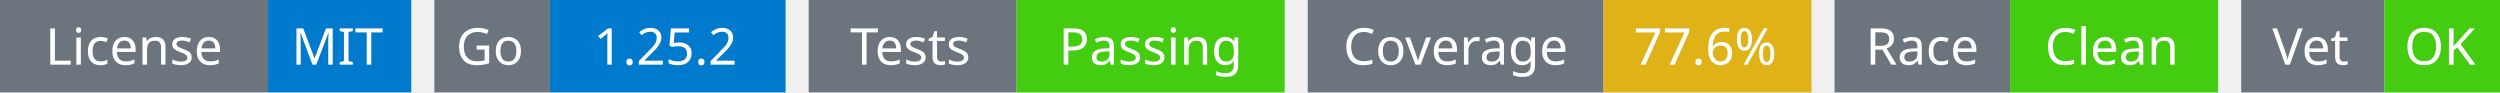
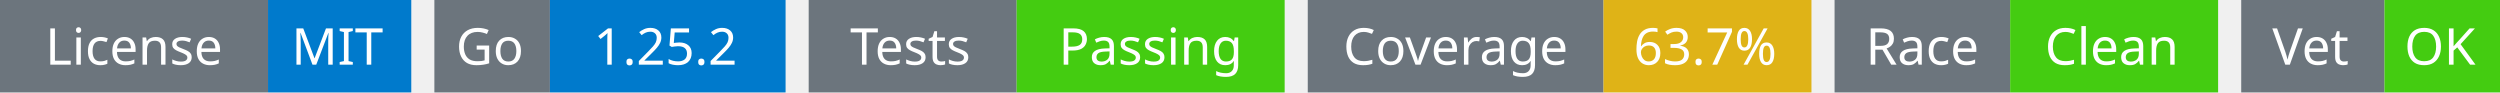
<svg xmlns="http://www.w3.org/2000/svg" width="541" height="20" viewBox="0 0 541 20">
  <g transform="translate(0, 0)">
    <rect x="0" y="0" width="58" height="20" fill="#6c757d" />
    <rect x="58" y="0" width="31" height="20" fill="#007acc" />
    <text x="29" y="14" text-anchor="middle" font-family="sans-serif" font-size="11" fill="white">License</text>
    <text x="73" y="14" text-anchor="middle" font-family="sans-serif" font-size="11" fill="white">MIT</text>
  </g>
  <g transform="translate(94, 0)">
    <rect x="0" y="0" width="25" height="20" fill="#6c757d" />
    <rect x="25" y="0" width="51" height="20" fill="#007acc" />
    <text x="12" y="14" text-anchor="middle" font-family="sans-serif" font-size="11" fill="white">Go</text>
    <text x="50" y="14" text-anchor="middle" font-family="sans-serif" font-size="11" fill="white">1.25.2</text>
  </g>
  <g transform="translate(175, 0)">
    <rect x="0" y="0" width="45" height="20" fill="#6c757d" />
    <rect x="45" y="0" width="58" height="20" fill="#4c1" />
    <text x="22" y="14" text-anchor="middle" font-family="sans-serif" font-size="11" fill="white">Tests</text>
    <text x="74" y="14" text-anchor="middle" font-family="sans-serif" font-size="11" fill="white">Passing</text>
  </g>
  <g transform="translate(283, 0)">
    <rect x="0" y="0" width="64" height="20" fill="#6c757d" />
    <rect x="64" y="0" width="45" height="20" fill="#dfb317" />
    <text x="32" y="14" text-anchor="middle" font-family="sans-serif" font-size="11" fill="white">Coverage</text>
-     <text x="86" y="14" text-anchor="middle" font-family="sans-serif" font-size="11" fill="white">77.6%</text>
+     <text x="86" y="14" text-anchor="middle" font-family="sans-serif" font-size="11" fill="white">63.7%</text>
  </g>
  <g transform="translate(397, 0)">
    <rect x="0" y="0" width="38" height="20" fill="#6c757d" />
    <rect x="38" y="0" width="45" height="20" fill="#4c1" />
    <text x="19" y="14" text-anchor="middle" font-family="sans-serif" font-size="11" fill="white">Race</text>
    <text x="60" y="14" text-anchor="middle" font-family="sans-serif" font-size="11" fill="white">Clean</text>
  </g>
  <g transform="translate(485, 0)">
    <rect x="0" y="0" width="31" height="20" fill="#6c757d" />
    <rect x="31" y="0" width="25" height="20" fill="#4c1" />
    <text x="15" y="14" text-anchor="middle" font-family="sans-serif" font-size="11" fill="white">Vet</text>
    <text x="43" y="14" text-anchor="middle" font-family="sans-serif" font-size="11" fill="white">OK</text>
  </g>
</svg>
